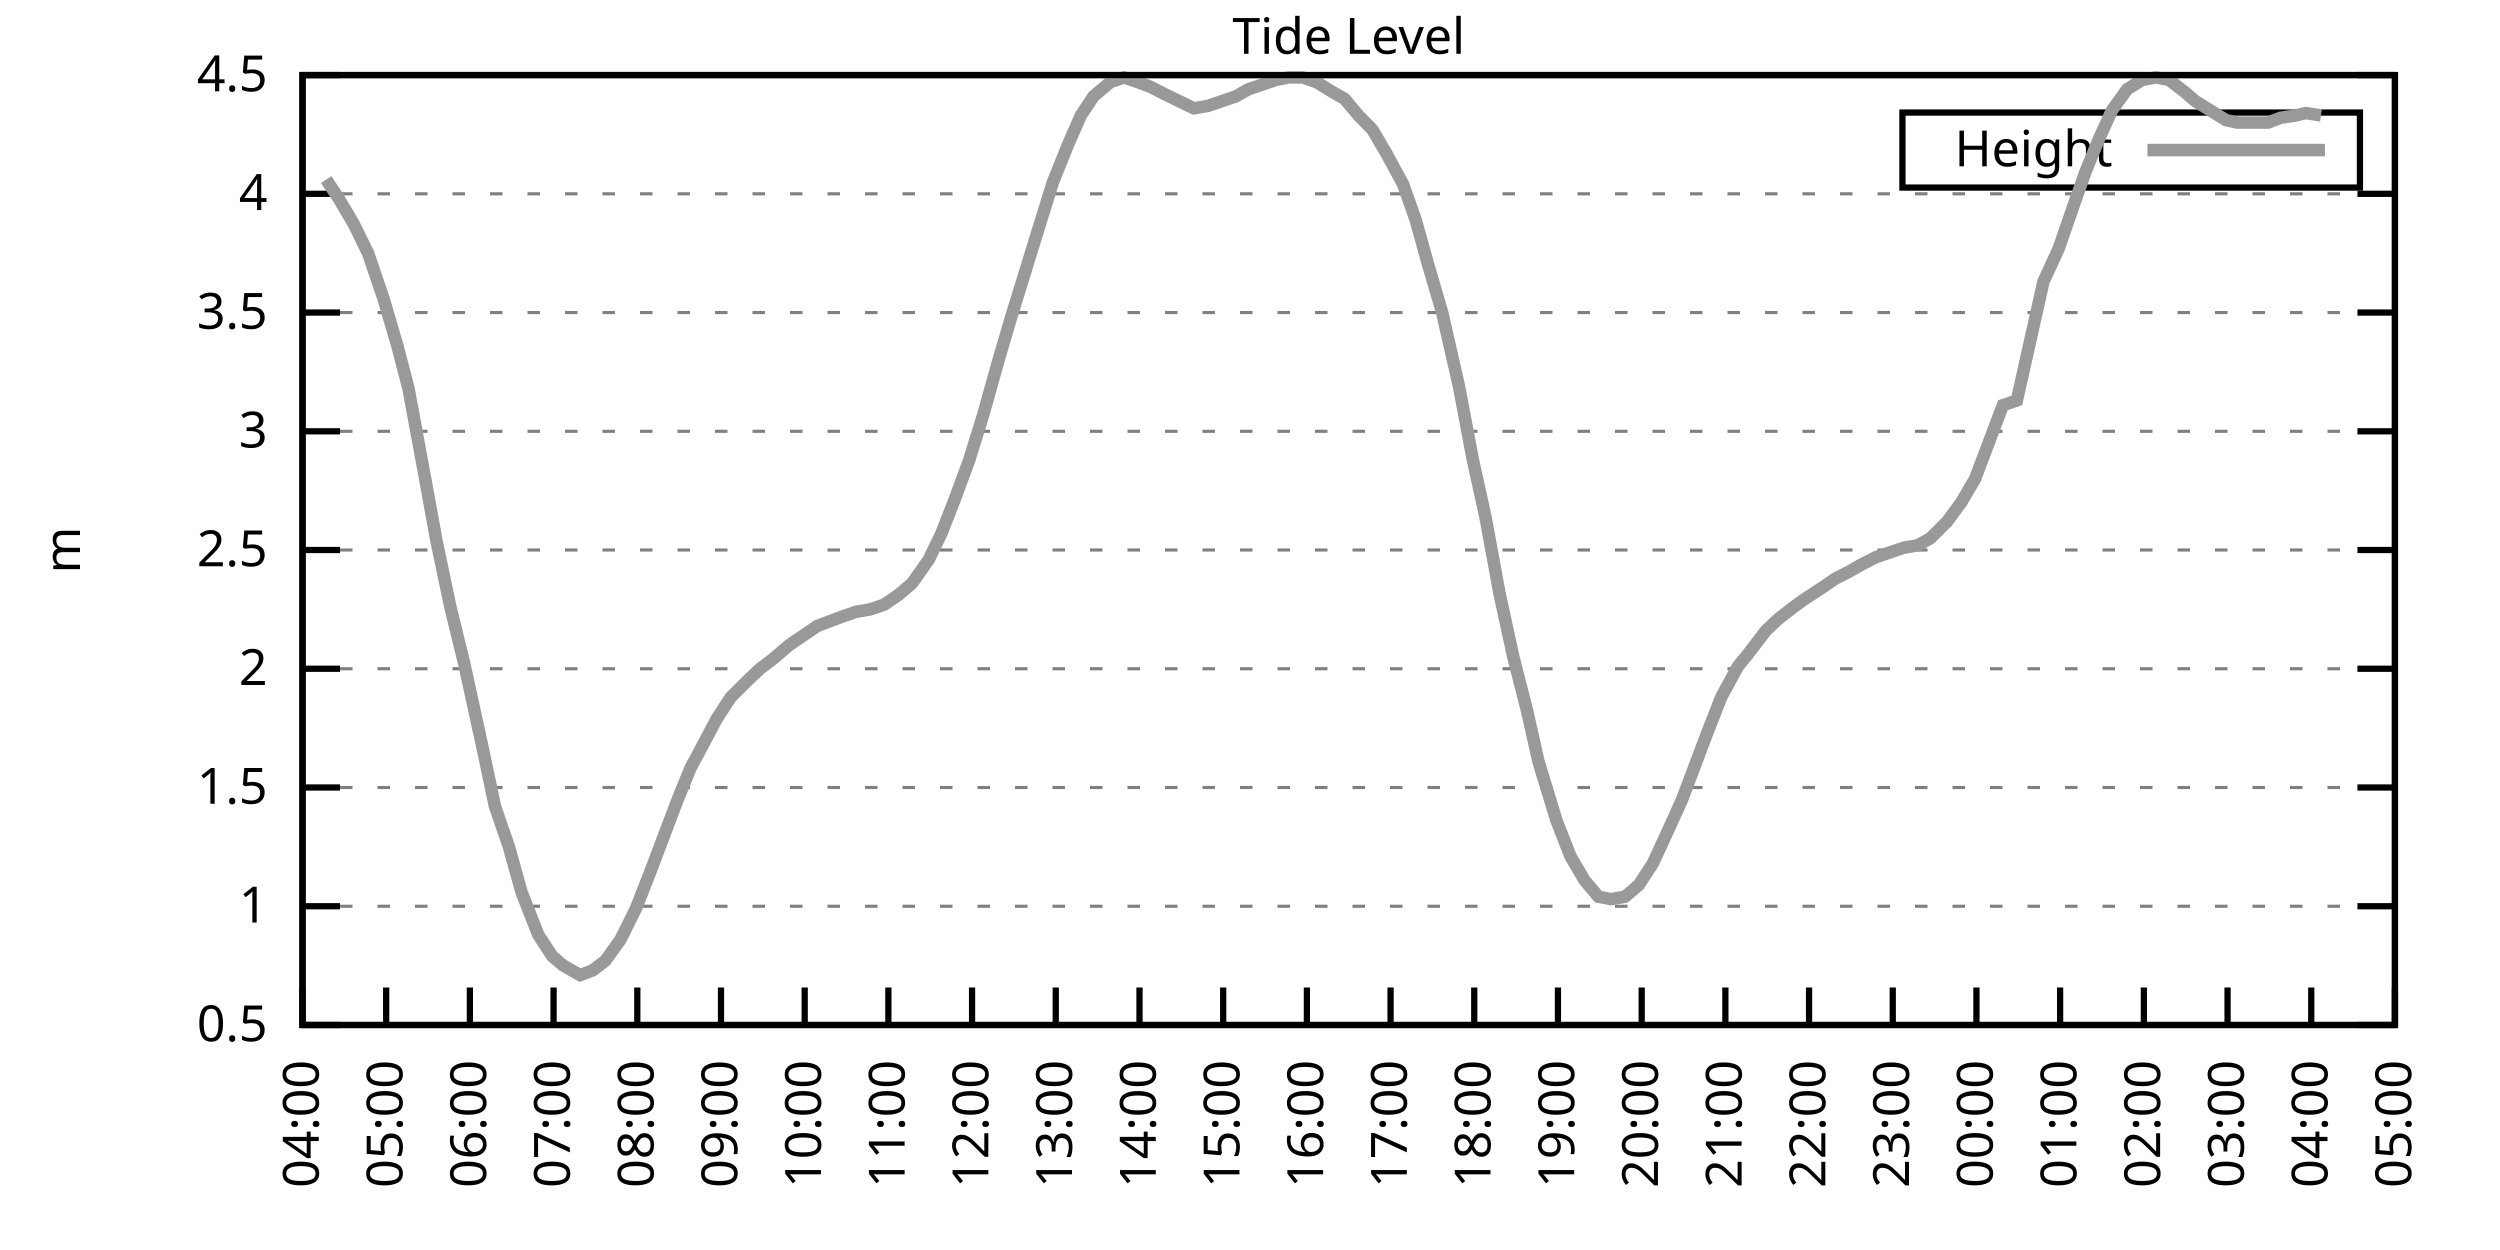
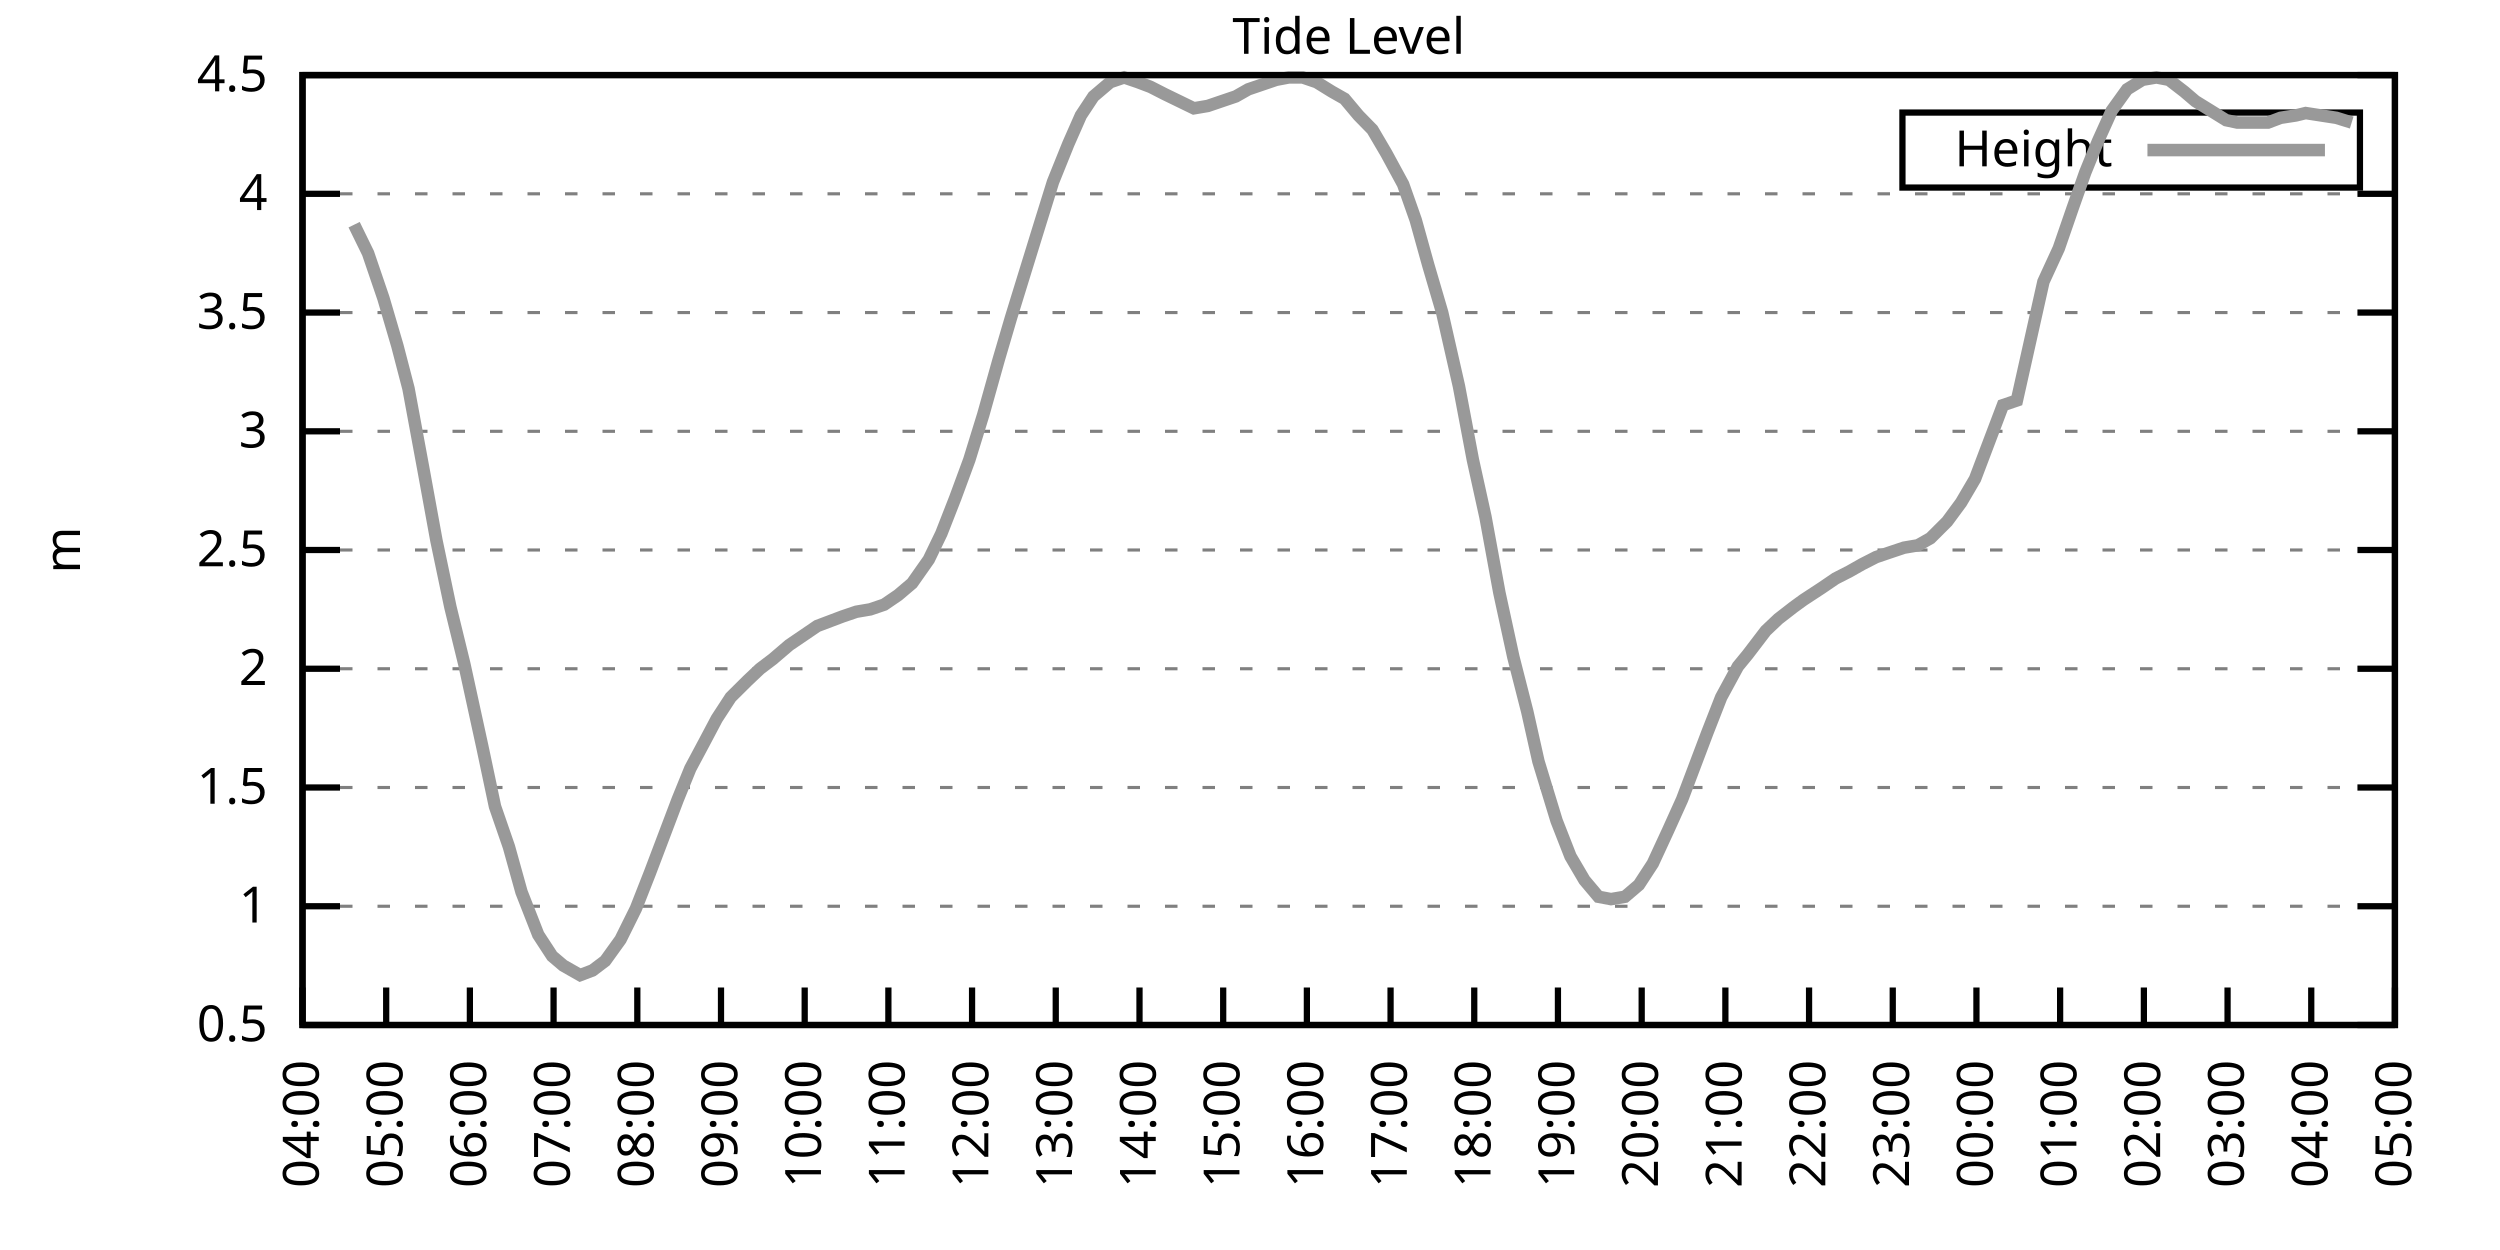
<svg xmlns="http://www.w3.org/2000/svg" xmlns:xlink="http://www.w3.org/1999/xlink" width="400" height="200" viewBox="0 0 400 200">
  <g id="gnuplot_canvas">
    <rect x="0" y="0" width="400" height="200" fill="none" />
    <defs>
      <circle id="gpDot" r="0.5" stroke-width="0.5" stroke="currentColor" />
      <path id="gpPt0" stroke-width="0.333" stroke="currentColor" d="M-1,0 h2 M0,-1 v2" />
      <path id="gpPt1" stroke-width="0.333" stroke="currentColor" d="M-1,-1 L1,1 M1,-1 L-1,1" />
      <path id="gpPt2" stroke-width="0.333" stroke="currentColor" d="M-1,0 L1,0 M0,-1 L0,1 M-1,-1 L1,1 M-1,1 L1,-1" />
      <rect id="gpPt3" stroke-width="0.333" stroke="currentColor" x="-1" y="-1" width="2" height="2" />
      <rect id="gpPt4" stroke-width="0.333" stroke="currentColor" fill="currentColor" x="-1" y="-1" width="2" height="2" />
      <circle id="gpPt5" stroke-width="0.333" stroke="currentColor" cx="0" cy="0" r="1" />
      <use xlink:href="#gpPt5" id="gpPt6" fill="currentColor" stroke="none" />
      <path id="gpPt7" stroke-width="0.333" stroke="currentColor" d="M0,-1.33 L-1.33,0.67 L1.33,0.67 z" />
      <use xlink:href="#gpPt7" id="gpPt8" fill="currentColor" stroke="none" />
      <use xlink:href="#gpPt7" id="gpPt9" stroke="currentColor" transform="rotate(180)" />
      <use xlink:href="#gpPt9" id="gpPt10" fill="currentColor" stroke="none" />
      <use xlink:href="#gpPt3" id="gpPt11" stroke="currentColor" transform="rotate(45)" />
      <use xlink:href="#gpPt11" id="gpPt12" fill="currentColor" stroke="none" />
      <path id="gpPt13" stroke-width="0.333" stroke="currentColor" d="M0,1.330 L1.265,0.411 L0.782,-1.067 L-0.782,-1.076 L-1.265,0.411 z" />
      <use xlink:href="#gpPt13" id="gpPt14" fill="currentColor" stroke="none" />
      <filter id="textbox" filterUnits="objectBoundingBox" x="0" y="0" height="1" width="1">
        <feFlood flood-color="white" flood-opacity="1" result="bgnd" />
        <feComposite in="SourceGraphic" in2="bgnd" operator="atop" />
      </filter>
      <filter id="greybox" filterUnits="objectBoundingBox" x="0" y="0" height="1" width="1">
        <feFlood flood-color="lightgrey" flood-opacity="1" result="grey" />
        <feComposite in="SourceGraphic" in2="grey" operator="atop" />
      </filter>
    </defs>
    <g fill="none" color="white" stroke="currentColor" stroke-width="1.00" stroke-linecap="butt" stroke-linejoin="miter">
</g>
    <g fill="none" color="black" stroke="currentColor" stroke-width="1.00" stroke-linecap="butt" stroke-linejoin="miter">
      <g stroke="none" shape-rendering="crispEdges">
        <polygon fill="rgb(255, 255, 255)" points="48.40,164.00 383.18,164.00 383.18,12.02 48.40,12.02 " />
      </g>
    </g>
    <g fill="none" color="black" stroke="currentColor" stroke-width="1.00" stroke-linecap="butt" stroke-linejoin="miter">
</g>
    <g fill="none" color="black" stroke="black" stroke-width="0.50" stroke-linecap="butt" stroke-linejoin="miter">
</g>
    <g fill="none" color="gray" stroke="currentColor" stroke-width="0.50" stroke-linecap="butt" stroke-linejoin="miter">
      <path stroke="gray" stroke-dasharray="2,4" class="gridline" d="M48.40,164.00 L383.19,164.00  " />
    </g>
    <g fill="none" color="gray" stroke="gray" stroke-width="1.00" stroke-linecap="butt" stroke-linejoin="miter">
</g>
    <g fill="none" color="black" stroke="currentColor" stroke-width="1.00" stroke-linecap="butt" stroke-linejoin="miter">
      <path stroke="black" d="M48.40,164.00 L54.40,164.00 M383.19,164.00 L377.19,164.00  " />
      <g transform="translate(42.80,166.60)" stroke="none" fill="black" font-family="Sans" font-size="8.00" text-anchor="end">
        <text>
          <tspan font-family="Sans"> 0.5</tspan>
        </text>
      </g>
    </g>
    <g fill="none" color="black" stroke="currentColor" stroke-width="1.00" stroke-linecap="butt" stroke-linejoin="miter">
</g>
    <g fill="none" color="black" stroke="black" stroke-width="0.50" stroke-linecap="butt" stroke-linejoin="miter">
</g>
    <g fill="none" color="gray" stroke="currentColor" stroke-width="0.50" stroke-linecap="butt" stroke-linejoin="miter">
      <path stroke="gray" stroke-dasharray="2,4" class="gridline" d="M48.40,145.00 L383.19,145.00  " />
    </g>
    <g fill="none" color="gray" stroke="gray" stroke-width="1.00" stroke-linecap="butt" stroke-linejoin="miter">
</g>
    <g fill="none" color="black" stroke="currentColor" stroke-width="1.00" stroke-linecap="butt" stroke-linejoin="miter">
      <path stroke="black" d="M48.40,145.00 L54.40,145.00 M383.19,145.00 L377.19,145.00  " />
      <g transform="translate(42.80,147.60)" stroke="none" fill="black" font-family="Sans" font-size="8.00" text-anchor="end">
        <text>
          <tspan font-family="Sans"> 1</tspan>
        </text>
      </g>
    </g>
    <g fill="none" color="black" stroke="currentColor" stroke-width="1.00" stroke-linecap="butt" stroke-linejoin="miter">
</g>
    <g fill="none" color="black" stroke="black" stroke-width="0.50" stroke-linecap="butt" stroke-linejoin="miter">
</g>
    <g fill="none" color="gray" stroke="currentColor" stroke-width="0.50" stroke-linecap="butt" stroke-linejoin="miter">
      <path stroke="gray" stroke-dasharray="2,4" class="gridline" d="M48.40,126.00 L383.19,126.00  " />
    </g>
    <g fill="none" color="gray" stroke="gray" stroke-width="1.00" stroke-linecap="butt" stroke-linejoin="miter">
</g>
    <g fill="none" color="black" stroke="currentColor" stroke-width="1.00" stroke-linecap="butt" stroke-linejoin="miter">
      <path stroke="black" d="M48.40,126.00 L54.40,126.00 M383.19,126.00 L377.19,126.00  " />
      <g transform="translate(42.80,128.60)" stroke="none" fill="black" font-family="Sans" font-size="8.00" text-anchor="end">
        <text>
          <tspan font-family="Sans"> 1.5</tspan>
        </text>
      </g>
    </g>
    <g fill="none" color="black" stroke="currentColor" stroke-width="1.00" stroke-linecap="butt" stroke-linejoin="miter">
</g>
    <g fill="none" color="black" stroke="black" stroke-width="0.50" stroke-linecap="butt" stroke-linejoin="miter">
</g>
    <g fill="none" color="gray" stroke="currentColor" stroke-width="0.50" stroke-linecap="butt" stroke-linejoin="miter">
      <path stroke="gray" stroke-dasharray="2,4" class="gridline" d="M48.40,107.00 L383.19,107.00  " />
    </g>
    <g fill="none" color="gray" stroke="gray" stroke-width="1.00" stroke-linecap="butt" stroke-linejoin="miter">
</g>
    <g fill="none" color="black" stroke="currentColor" stroke-width="1.00" stroke-linecap="butt" stroke-linejoin="miter">
      <path stroke="black" d="M48.40,107.00 L54.40,107.00 M383.19,107.00 L377.19,107.00  " />
      <g transform="translate(42.80,109.60)" stroke="none" fill="black" font-family="Sans" font-size="8.00" text-anchor="end">
        <text>
          <tspan font-family="Sans"> 2</tspan>
        </text>
      </g>
    </g>
    <g fill="none" color="black" stroke="currentColor" stroke-width="1.00" stroke-linecap="butt" stroke-linejoin="miter">
</g>
    <g fill="none" color="black" stroke="black" stroke-width="0.50" stroke-linecap="butt" stroke-linejoin="miter">
</g>
    <g fill="none" color="gray" stroke="currentColor" stroke-width="0.50" stroke-linecap="butt" stroke-linejoin="miter">
      <path stroke="gray" stroke-dasharray="2,4" class="gridline" d="M48.40,88.00 L383.19,88.00  " />
    </g>
    <g fill="none" color="gray" stroke="gray" stroke-width="1.00" stroke-linecap="butt" stroke-linejoin="miter">
</g>
    <g fill="none" color="black" stroke="currentColor" stroke-width="1.00" stroke-linecap="butt" stroke-linejoin="miter">
      <path stroke="black" d="M48.40,88.00 L54.40,88.00 M383.19,88.00 L377.19,88.00  " />
      <g transform="translate(42.80,90.60)" stroke="none" fill="black" font-family="Sans" font-size="8.00" text-anchor="end">
        <text>
          <tspan font-family="Sans"> 2.5</tspan>
        </text>
      </g>
    </g>
    <g fill="none" color="black" stroke="currentColor" stroke-width="1.00" stroke-linecap="butt" stroke-linejoin="miter">
</g>
    <g fill="none" color="black" stroke="black" stroke-width="0.50" stroke-linecap="butt" stroke-linejoin="miter">
</g>
    <g fill="none" color="gray" stroke="currentColor" stroke-width="0.50" stroke-linecap="butt" stroke-linejoin="miter">
      <path stroke="gray" stroke-dasharray="2,4" class="gridline" d="M48.40,69.01 L383.19,69.01  " />
    </g>
    <g fill="none" color="gray" stroke="gray" stroke-width="1.00" stroke-linecap="butt" stroke-linejoin="miter">
</g>
    <g fill="none" color="black" stroke="currentColor" stroke-width="1.00" stroke-linecap="butt" stroke-linejoin="miter">
      <path stroke="black" d="M48.40,69.01 L54.40,69.01 M383.19,69.01 L377.19,69.01  " />
      <g transform="translate(42.80,71.61)" stroke="none" fill="black" font-family="Sans" font-size="8.00" text-anchor="end">
        <text>
          <tspan font-family="Sans"> 3</tspan>
        </text>
      </g>
    </g>
    <g fill="none" color="black" stroke="currentColor" stroke-width="1.00" stroke-linecap="butt" stroke-linejoin="miter">
</g>
    <g fill="none" color="black" stroke="black" stroke-width="0.50" stroke-linecap="butt" stroke-linejoin="miter">
</g>
    <g fill="none" color="gray" stroke="currentColor" stroke-width="0.50" stroke-linecap="butt" stroke-linejoin="miter">
      <path stroke="gray" stroke-dasharray="2,4" class="gridline" d="M48.40,50.01 L383.19,50.01  " />
    </g>
    <g fill="none" color="gray" stroke="gray" stroke-width="1.00" stroke-linecap="butt" stroke-linejoin="miter">
</g>
    <g fill="none" color="black" stroke="currentColor" stroke-width="1.00" stroke-linecap="butt" stroke-linejoin="miter">
      <path stroke="black" d="M48.40,50.01 L54.40,50.01 M383.19,50.01 L377.19,50.01  " />
      <g transform="translate(42.80,52.61)" stroke="none" fill="black" font-family="Sans" font-size="8.00" text-anchor="end">
        <text>
          <tspan font-family="Sans"> 3.5</tspan>
        </text>
      </g>
    </g>
    <g fill="none" color="black" stroke="currentColor" stroke-width="1.00" stroke-linecap="butt" stroke-linejoin="miter">
</g>
    <g fill="none" color="black" stroke="black" stroke-width="0.50" stroke-linecap="butt" stroke-linejoin="miter">
</g>
    <g fill="none" color="gray" stroke="currentColor" stroke-width="0.50" stroke-linecap="butt" stroke-linejoin="miter">
      <path stroke="gray" stroke-dasharray="2,4" class="gridline" d="M48.40,31.01 L383.19,31.01  " />
    </g>
    <g fill="none" color="gray" stroke="gray" stroke-width="1.00" stroke-linecap="butt" stroke-linejoin="miter">
</g>
    <g fill="none" color="black" stroke="currentColor" stroke-width="1.00" stroke-linecap="butt" stroke-linejoin="miter">
      <path stroke="black" d="M48.40,31.01 L54.40,31.01 M383.19,31.01 L377.19,31.01  " />
      <g transform="translate(42.80,33.61)" stroke="none" fill="black" font-family="Sans" font-size="8.00" text-anchor="end">
        <text>
          <tspan font-family="Sans"> 4</tspan>
        </text>
      </g>
    </g>
    <g fill="none" color="black" stroke="currentColor" stroke-width="1.00" stroke-linecap="butt" stroke-linejoin="miter">
</g>
    <g fill="none" color="black" stroke="black" stroke-width="0.50" stroke-linecap="butt" stroke-linejoin="miter">
</g>
    <g fill="none" color="gray" stroke="currentColor" stroke-width="0.50" stroke-linecap="butt" stroke-linejoin="miter">
      <path stroke="gray" stroke-dasharray="2,4" class="gridline" d="M48.40,12.01 L383.19,12.01  " />
    </g>
    <g fill="none" color="gray" stroke="gray" stroke-width="1.00" stroke-linecap="butt" stroke-linejoin="miter">
</g>
    <g fill="none" color="black" stroke="currentColor" stroke-width="1.00" stroke-linecap="butt" stroke-linejoin="miter">
      <path stroke="black" d="M48.40,12.01 L54.40,12.01 M383.19,12.01 L377.19,12.01  " />
      <g transform="translate(42.80,14.61)" stroke="none" fill="black" font-family="Sans" font-size="8.00" text-anchor="end">
        <text>
          <tspan font-family="Sans"> 4.5</tspan>
        </text>
      </g>
    </g>
    <g fill="none" color="black" stroke="currentColor" stroke-width="1.00" stroke-linecap="butt" stroke-linejoin="miter">
      <path stroke="black" d="M48.40,164.00 L48.40,158.00  " />
      <g transform="translate(51.00,169.60) rotate(270.00)" stroke="none" fill="black" font-family="Sans" font-size="8.00" text-anchor="end">
        <text>
          <tspan font-family="Sans">04:00</tspan>
        </text>
      </g>
    </g>
    <g fill="none" color="black" stroke="currentColor" stroke-width="1.00" stroke-linecap="butt" stroke-linejoin="miter">
      <path stroke="black" d="M61.79,164.00 L61.79,158.00  " />
      <g transform="translate(64.39,169.60) rotate(270.00)" stroke="none" fill="black" font-family="Sans" font-size="8.00" text-anchor="end">
        <text>
          <tspan font-family="Sans">05:00</tspan>
        </text>
      </g>
    </g>
    <g fill="none" color="black" stroke="currentColor" stroke-width="1.00" stroke-linecap="butt" stroke-linejoin="miter">
      <path stroke="black" d="M75.18,164.00 L75.18,158.00  " />
      <g transform="translate(77.78,169.60) rotate(270.00)" stroke="none" fill="black" font-family="Sans" font-size="8.00" text-anchor="end">
        <text>
          <tspan font-family="Sans">06:00</tspan>
        </text>
      </g>
    </g>
    <g fill="none" color="black" stroke="currentColor" stroke-width="1.00" stroke-linecap="butt" stroke-linejoin="miter">
      <path stroke="black" d="M88.57,164.00 L88.57,158.00  " />
      <g transform="translate(91.17,169.60) rotate(270.00)" stroke="none" fill="black" font-family="Sans" font-size="8.00" text-anchor="end">
        <text>
          <tspan font-family="Sans">07:00</tspan>
        </text>
      </g>
    </g>
    <g fill="none" color="black" stroke="currentColor" stroke-width="1.00" stroke-linecap="butt" stroke-linejoin="miter">
      <path stroke="black" d="M101.97,164.00 L101.97,158.00  " />
      <g transform="translate(104.57,169.60) rotate(270.00)" stroke="none" fill="black" font-family="Sans" font-size="8.00" text-anchor="end">
        <text>
          <tspan font-family="Sans">08:00</tspan>
        </text>
      </g>
    </g>
    <g fill="none" color="black" stroke="currentColor" stroke-width="1.00" stroke-linecap="butt" stroke-linejoin="miter">
      <path stroke="black" d="M115.36,164.00 L115.36,158.00  " />
      <g transform="translate(117.96,169.60) rotate(270.00)" stroke="none" fill="black" font-family="Sans" font-size="8.00" text-anchor="end">
        <text>
          <tspan font-family="Sans">09:00</tspan>
        </text>
      </g>
    </g>
    <g fill="none" color="black" stroke="currentColor" stroke-width="1.00" stroke-linecap="butt" stroke-linejoin="miter">
      <path stroke="black" d="M128.75,164.00 L128.75,158.00  " />
      <g transform="translate(131.35,169.60) rotate(270.00)" stroke="none" fill="black" font-family="Sans" font-size="8.00" text-anchor="end">
        <text>
          <tspan font-family="Sans">10:00</tspan>
        </text>
      </g>
    </g>
    <g fill="none" color="black" stroke="currentColor" stroke-width="1.00" stroke-linecap="butt" stroke-linejoin="miter">
      <path stroke="black" d="M142.14,164.00 L142.14,158.00  " />
      <g transform="translate(144.74,169.60) rotate(270.00)" stroke="none" fill="black" font-family="Sans" font-size="8.00" text-anchor="end">
        <text>
          <tspan font-family="Sans">11:00</tspan>
        </text>
      </g>
    </g>
    <g fill="none" color="black" stroke="currentColor" stroke-width="1.00" stroke-linecap="butt" stroke-linejoin="miter">
      <path stroke="black" d="M155.53,164.00 L155.53,158.00  " />
      <g transform="translate(158.13,169.60) rotate(270.00)" stroke="none" fill="black" font-family="Sans" font-size="8.00" text-anchor="end">
        <text>
          <tspan font-family="Sans">12:00</tspan>
        </text>
      </g>
    </g>
    <g fill="none" color="black" stroke="currentColor" stroke-width="1.00" stroke-linecap="butt" stroke-linejoin="miter">
      <path stroke="black" d="M168.92,164.00 L168.92,158.00  " />
      <g transform="translate(171.52,169.60) rotate(270.00)" stroke="none" fill="black" font-family="Sans" font-size="8.00" text-anchor="end">
        <text>
          <tspan font-family="Sans">13:00</tspan>
        </text>
      </g>
    </g>
    <g fill="none" color="black" stroke="currentColor" stroke-width="1.00" stroke-linecap="butt" stroke-linejoin="miter">
      <path stroke="black" d="M182.32,164.00 L182.32,158.00  " />
      <g transform="translate(184.92,169.60) rotate(270.00)" stroke="none" fill="black" font-family="Sans" font-size="8.00" text-anchor="end">
        <text>
          <tspan font-family="Sans">14:00</tspan>
        </text>
      </g>
    </g>
    <g fill="none" color="black" stroke="currentColor" stroke-width="1.00" stroke-linecap="butt" stroke-linejoin="miter">
      <path stroke="black" d="M195.71,164.00 L195.71,158.00  " />
      <g transform="translate(198.31,169.60) rotate(270.00)" stroke="none" fill="black" font-family="Sans" font-size="8.00" text-anchor="end">
        <text>
          <tspan font-family="Sans">15:00</tspan>
        </text>
      </g>
    </g>
    <g fill="none" color="black" stroke="currentColor" stroke-width="1.00" stroke-linecap="butt" stroke-linejoin="miter">
      <path stroke="black" d="M209.10,164.00 L209.10,158.00  " />
      <g transform="translate(211.70,169.60) rotate(270.00)" stroke="none" fill="black" font-family="Sans" font-size="8.00" text-anchor="end">
        <text>
          <tspan font-family="Sans">16:00</tspan>
        </text>
      </g>
    </g>
    <g fill="none" color="black" stroke="currentColor" stroke-width="1.00" stroke-linecap="butt" stroke-linejoin="miter">
      <path stroke="black" d="M222.49,164.00 L222.49,158.00  " />
      <g transform="translate(225.09,169.60) rotate(270.00)" stroke="none" fill="black" font-family="Sans" font-size="8.00" text-anchor="end">
        <text>
          <tspan font-family="Sans">17:00</tspan>
        </text>
      </g>
    </g>
    <g fill="none" color="black" stroke="currentColor" stroke-width="1.00" stroke-linecap="butt" stroke-linejoin="miter">
      <path stroke="black" d="M235.88,164.00 L235.88,158.00  " />
      <g transform="translate(238.48,169.60) rotate(270.00)" stroke="none" fill="black" font-family="Sans" font-size="8.00" text-anchor="end">
        <text>
          <tspan font-family="Sans">18:00</tspan>
        </text>
      </g>
    </g>
    <g fill="none" color="black" stroke="currentColor" stroke-width="1.00" stroke-linecap="butt" stroke-linejoin="miter">
      <path stroke="black" d="M249.27,164.00 L249.27,158.00  " />
      <g transform="translate(251.87,169.60) rotate(270.00)" stroke="none" fill="black" font-family="Sans" font-size="8.00" text-anchor="end">
        <text>
          <tspan font-family="Sans">19:00</tspan>
        </text>
      </g>
    </g>
    <g fill="none" color="black" stroke="currentColor" stroke-width="1.00" stroke-linecap="butt" stroke-linejoin="miter">
      <path stroke="black" d="M262.67,164.00 L262.67,158.00  " />
      <g transform="translate(265.27,169.60) rotate(270.00)" stroke="none" fill="black" font-family="Sans" font-size="8.00" text-anchor="end">
        <text>
          <tspan font-family="Sans">20:00</tspan>
        </text>
      </g>
    </g>
    <g fill="none" color="black" stroke="currentColor" stroke-width="1.00" stroke-linecap="butt" stroke-linejoin="miter">
      <path stroke="black" d="M276.06,164.00 L276.06,158.00  " />
      <g transform="translate(278.66,169.60) rotate(270.00)" stroke="none" fill="black" font-family="Sans" font-size="8.00" text-anchor="end">
        <text>
          <tspan font-family="Sans">21:00</tspan>
        </text>
      </g>
    </g>
    <g fill="none" color="black" stroke="currentColor" stroke-width="1.00" stroke-linecap="butt" stroke-linejoin="miter">
      <path stroke="black" d="M289.45,164.00 L289.45,158.00  " />
      <g transform="translate(292.05,169.60) rotate(270.00)" stroke="none" fill="black" font-family="Sans" font-size="8.00" text-anchor="end">
        <text>
          <tspan font-family="Sans">22:00</tspan>
        </text>
      </g>
    </g>
    <g fill="none" color="black" stroke="currentColor" stroke-width="1.00" stroke-linecap="butt" stroke-linejoin="miter">
      <path stroke="black" d="M302.84,164.00 L302.84,158.00  " />
      <g transform="translate(305.44,169.60) rotate(270.00)" stroke="none" fill="black" font-family="Sans" font-size="8.00" text-anchor="end">
        <text>
          <tspan font-family="Sans">23:00</tspan>
        </text>
      </g>
    </g>
    <g fill="none" color="black" stroke="currentColor" stroke-width="1.00" stroke-linecap="butt" stroke-linejoin="miter">
      <path stroke="black" d="M316.23,164.00 L316.23,158.00  " />
      <g transform="translate(318.83,169.60) rotate(270.00)" stroke="none" fill="black" font-family="Sans" font-size="8.00" text-anchor="end">
        <text>
          <tspan font-family="Sans">00:00</tspan>
        </text>
      </g>
    </g>
    <g fill="none" color="black" stroke="currentColor" stroke-width="1.00" stroke-linecap="butt" stroke-linejoin="miter">
      <path stroke="black" d="M329.62,164.00 L329.62,158.00  " />
      <g transform="translate(332.22,169.60) rotate(270.00)" stroke="none" fill="black" font-family="Sans" font-size="8.00" text-anchor="end">
        <text>
          <tspan font-family="Sans">01:00</tspan>
        </text>
      </g>
    </g>
    <g fill="none" color="black" stroke="currentColor" stroke-width="1.00" stroke-linecap="butt" stroke-linejoin="miter">
      <path stroke="black" d="M343.02,164.00 L343.02,158.00  " />
      <g transform="translate(345.62,169.60) rotate(270.00)" stroke="none" fill="black" font-family="Sans" font-size="8.00" text-anchor="end">
        <text>
          <tspan font-family="Sans">02:00</tspan>
        </text>
      </g>
    </g>
    <g fill="none" color="black" stroke="currentColor" stroke-width="1.00" stroke-linecap="butt" stroke-linejoin="miter">
      <path stroke="black" d="M356.41,164.00 L356.41,158.00  " />
      <g transform="translate(359.01,169.60) rotate(270.00)" stroke="none" fill="black" font-family="Sans" font-size="8.00" text-anchor="end">
        <text>
          <tspan font-family="Sans">03:00</tspan>
        </text>
      </g>
    </g>
    <g fill="none" color="black" stroke="currentColor" stroke-width="1.00" stroke-linecap="butt" stroke-linejoin="miter">
      <path stroke="black" d="M369.80,164.00 L369.80,158.00  " />
      <g transform="translate(372.40,169.60) rotate(270.00)" stroke="none" fill="black" font-family="Sans" font-size="8.00" text-anchor="end">
        <text>
          <tspan font-family="Sans">04:00</tspan>
        </text>
      </g>
    </g>
    <g fill="none" color="black" stroke="currentColor" stroke-width="1.00" stroke-linecap="butt" stroke-linejoin="miter">
      <path stroke="black" d="M383.19,164.00 L383.19,158.00  " />
      <g transform="translate(385.79,169.60) rotate(270.00)" stroke="none" fill="black" font-family="Sans" font-size="8.00" text-anchor="end">
        <text>
          <tspan font-family="Sans">05:00</tspan>
        </text>
      </g>
    </g>
    <g fill="none" color="black" stroke="currentColor" stroke-width="1.00" stroke-linecap="butt" stroke-linejoin="miter">
</g>
    <g fill="none" color="black" stroke="currentColor" stroke-width="1.00" stroke-linecap="butt" stroke-linejoin="miter">
      <path stroke="black" d="M48.40,12.01 L48.40,164.00 L383.19,164.00 L383.19,12.01 L48.40,12.01 Z  " />
    </g>
    <g fill="none" color="black" stroke="currentColor" stroke-width="1.00" stroke-linecap="butt" stroke-linejoin="miter">
</g>
    <g fill="none" color="black" stroke="currentColor" stroke-width="1.00" stroke-linecap="butt" stroke-linejoin="miter">
      <path stroke="black" d="M304.39,30.01 L304.39,18.01 L377.59,18.01 L377.59,30.01 L304.39,30.01 Z  " />
    </g>
    <g id="Tide_level_plot_1">
      <g fill="none" color="white" stroke="black" stroke-width="2.00" stroke-linecap="butt" stroke-linejoin="miter">
</g>
      <g fill="none" color="black" stroke="currentColor" stroke-width="2.00" stroke-linecap="butt" stroke-linejoin="miter">
        <g transform="translate(337.99,26.61)" stroke="none" fill="black" font-family="Sans" font-size="8.00" text-anchor="end">
          <text>
            <tspan font-family="Sans">Height</tspan>
          </text>
        </g>
      </g>
      <g fill="none" color="black" stroke="currentColor" stroke-width="2.00" stroke-linecap="butt" stroke-linejoin="miter">
-         <path stroke="rgb(153, 153, 153)" d="M343.59,24.01 L371.99,24.01 M52.19,28.73 L54.20,31.77 L56.66,35.95 L58.89,40.51 L61.35,47.73 L63.58,55.33   L65.36,62.17 L67.82,75.47 L69.83,86.49 L72.06,97.12 L74.29,106.24 L77.19,119.54 L79.20,129.04 L81.43,135.50   L83.44,142.72 L86.12,149.56 L88.35,152.98 L90.14,154.50 L92.82,156.02 L94.82,155.26 L96.83,153.74 L99.29,150.32   L101.74,145.38 L103.98,139.68 L108.44,127.90 L110.45,122.96 L112.68,118.78 L114.69,114.98 L116.92,111.56 L119.60,108.90   L121.61,107.00 L123.62,105.48 L126.29,103.20 L128.53,101.68 L130.76,100.16 L132.77,99.40 L134.78,98.64 L137.01,97.88   L139.24,97.50 L141.47,96.74 L143.70,95.22 L145.94,93.32 L148.61,89.52 L150.62,85.35 L152.85,79.65 L155.09,73.57   L157.32,66.35 L159.77,57.61 L161.78,50.77 L164.24,42.79 L166.47,35.57 L168.48,29.11 L170.93,23.03 L172.94,18.47   L174.95,15.43 L177.63,13.15 L179.86,12.39 L182.09,13.15 L184.10,13.91 L186.33,15.05 L191.02,17.33 L193.25,16.95   L195.48,16.19 L197.72,15.43 L199.73,14.29 L201.96,13.53 L204.19,12.77 L206.20,12.39 L208.43,12.39 L210.66,13.15   L213.12,14.67 L215.13,15.81 L217.36,18.47 L219.59,20.75 L221.82,24.55 L224.50,29.49 L226.51,35.19 L228.52,42.41   L230.75,50.01 L233.43,61.79 L235.66,73.57 L237.67,82.69 L239.90,94.84 L242.13,105.10 L244.36,113.84 L246.15,121.82   L249.05,131.32 L251.28,137.02 L253.51,140.82 L255.75,143.48 L257.76,143.86 L259.99,143.48 L262.22,141.58 L264.45,138.16   L266.91,132.84 L269.14,127.90 L271.15,122.58 L273.16,117.26 L275.39,111.56 L278.07,106.62 L279.63,104.72 L282.53,100.92   L284.54,99.02 L286.99,97.12 L288.56,95.98 L291.46,94.08 L293.69,92.56 L295.92,91.42 L297.93,90.28 L300.16,89.14   L302.39,88.38 L304.63,87.63 L306.86,87.25 L308.87,86.11 L311.54,83.45 L313.78,80.41 L316.01,76.61 L320.47,64.83   L322.70,64.07 L326.95,45.07 L329.40,39.75 L331.63,33.29 L333.64,27.59 L335.65,22.65 L337.88,17.71 L340.34,14.29   L342.79,12.77 L345.02,12.39 L347.03,12.77 L349.49,14.67 L351.27,16.19 L353.73,17.71 L356.18,19.23 L357.97,19.61   L360.42,19.61 L362.88,19.61 L364.89,18.85 L367.34,18.47 L368.91,18.09 L371.36,18.47  " />
+         <path stroke="rgb(153, 153, 153)" d="M343.59,24.01 L371.99,24.01 M56.66,35.95 L58.89,40.51 L61.35,47.73 L63.58,55.33 L65.36,62.17 L67.82,75.47   L69.83,86.49 L72.06,97.12 L74.29,106.24 L77.19,119.54 L79.20,129.04 L81.43,135.50 L83.44,142.72 L86.12,149.56   L88.35,152.98 L90.14,154.50 L92.82,156.02 L94.82,155.26 L96.83,153.74 L99.29,150.32 L101.74,145.38 L103.98,139.68   L108.44,127.90 L110.45,122.96 L112.68,118.78 L114.69,114.98 L116.92,111.56 L119.60,108.90 L121.61,107.00 L123.62,105.48   L126.29,103.20 L128.53,101.68 L130.76,100.16 L132.77,99.40 L134.78,98.64 L137.01,97.88 L139.24,97.50 L141.47,96.74   L143.70,95.22 L145.94,93.32 L148.61,89.52 L150.62,85.35 L152.85,79.65 L155.09,73.57 L157.32,66.35 L159.77,57.61   L161.78,50.77 L164.24,42.79 L166.47,35.57 L168.48,29.11 L170.93,23.03 L172.94,18.47 L174.95,15.43 L177.63,13.15   L179.86,12.39 L182.09,13.15 L184.10,13.91 L186.33,15.05 L191.02,17.33 L193.25,16.95 L195.48,16.19 L197.72,15.43   L199.73,14.29 L201.96,13.53 L204.19,12.77 L206.20,12.39 L208.43,12.39 L210.66,13.15 L213.12,14.67 L215.13,15.81   L217.36,18.47 L219.59,20.75 L221.82,24.55 L224.50,29.49 L226.51,35.19 L228.52,42.41 L230.75,50.01 L233.43,61.79   L235.66,73.57 L237.67,82.69 L239.90,94.84 L242.13,105.10 L244.36,113.84 L246.15,121.82 L249.05,131.32 L251.28,137.02   L253.51,140.82 L255.75,143.48 L257.76,143.86 L259.99,143.48 L262.22,141.58 L264.45,138.16 L266.91,132.84 L269.14,127.90   L271.15,122.58 L273.16,117.26 L275.39,111.56 L278.07,106.62 L279.63,104.72 L282.53,100.92 L284.54,99.02 L286.99,97.12   L288.56,95.98 L291.46,94.08 L293.69,92.56 L295.92,91.42 L297.93,90.28 L300.16,89.14 L302.39,88.38 L304.63,87.63   L306.86,87.25 L308.87,86.11 L311.54,83.45 L313.78,80.41 L316.01,76.61 L320.47,64.83 L322.70,64.07 L326.95,45.07   L329.40,39.75 L331.63,33.29 L333.64,27.59 L335.65,22.65 L337.88,17.71 L340.34,14.29 L342.79,12.77 L345.02,12.39   L347.03,12.77 L349.49,14.67 L351.27,16.19 L353.73,17.71 L356.18,19.23 L357.97,19.61 L360.42,19.61 L362.88,19.61   L364.89,18.85 L367.34,18.47 L368.91,18.09 L371.36,18.47 L373.82,18.85 L376.27,19.61  " />
      </g>
    </g>
    <g fill="none" color="black" stroke="currentColor" stroke-width="2.00" stroke-linecap="butt" stroke-linejoin="miter">
</g>
    <g fill="none" color="black" stroke="black" stroke-width="1.00" stroke-linecap="butt" stroke-linejoin="miter">
</g>
    <g fill="none" color="black" stroke="currentColor" stroke-width="1.00" stroke-linecap="butt" stroke-linejoin="miter">
      <path stroke="black" d="M48.40,12.01 L48.40,164.00 L383.19,164.00 L383.19,12.01 L48.40,12.01 Z  " />
      <g transform="translate(12.80,88.01) rotate(270.00)" stroke="none" fill="black" font-family="Sans" font-size="8.00" text-anchor="middle">
        <text>
          <tspan font-family="Sans">m</tspan>
        </text>
      </g>
    </g>
    <g fill="none" color="black" stroke="currentColor" stroke-width="1.00" stroke-linecap="butt" stroke-linejoin="miter">
</g>
    <g fill="none" color="black" stroke="currentColor" stroke-width="1.00" stroke-linecap="butt" stroke-linejoin="miter">
      <g transform="translate(215.79,8.61)" stroke="none" fill="black" font-family="Sans" font-size="8.00" text-anchor="middle">
        <text>
          <tspan font-family="Sans">Tide Level</tspan>
        </text>
      </g>
    </g>
    <g fill="none" color="black" stroke="currentColor" stroke-width="1.00" stroke-linecap="butt" stroke-linejoin="miter">
</g>
  </g>
</svg>
